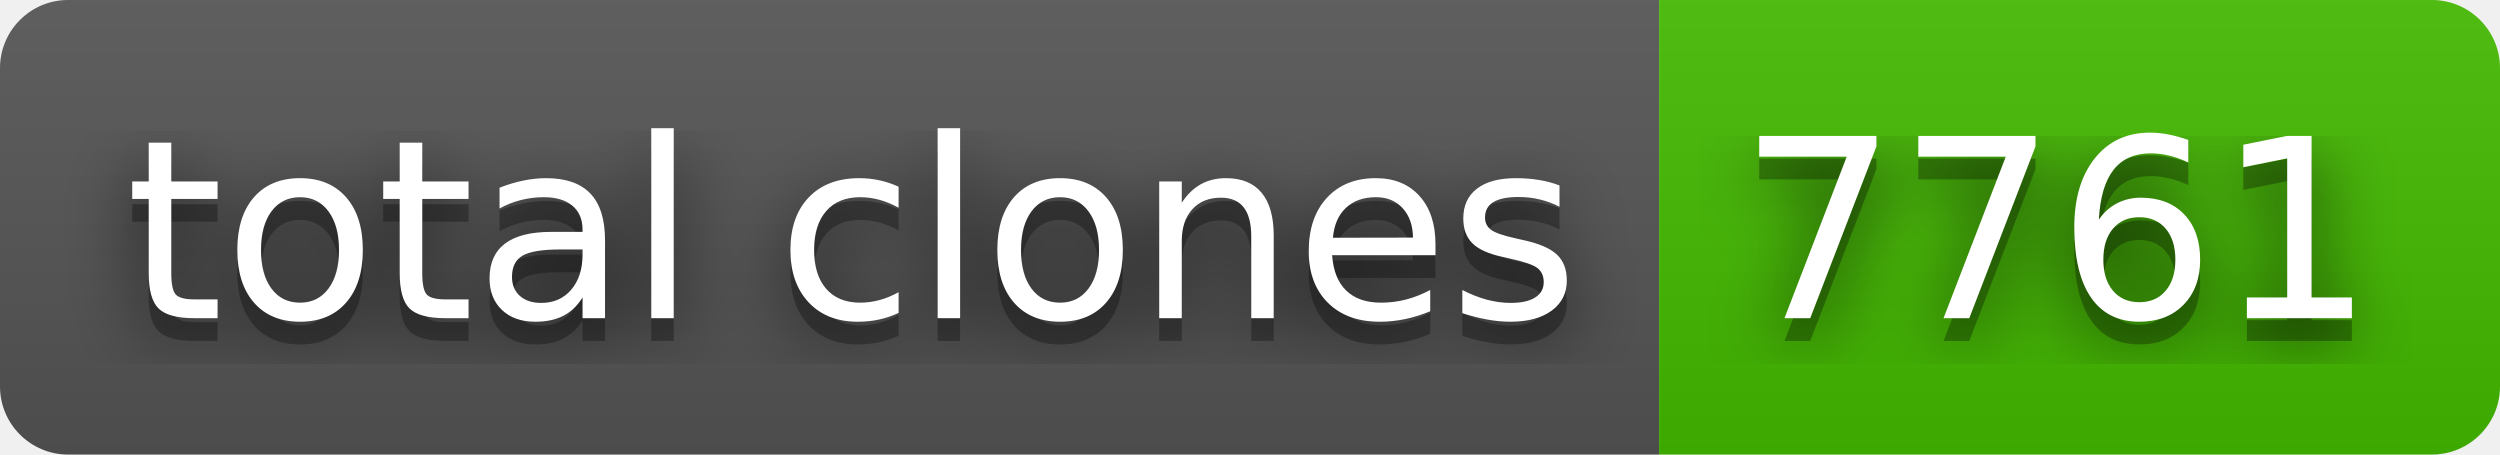
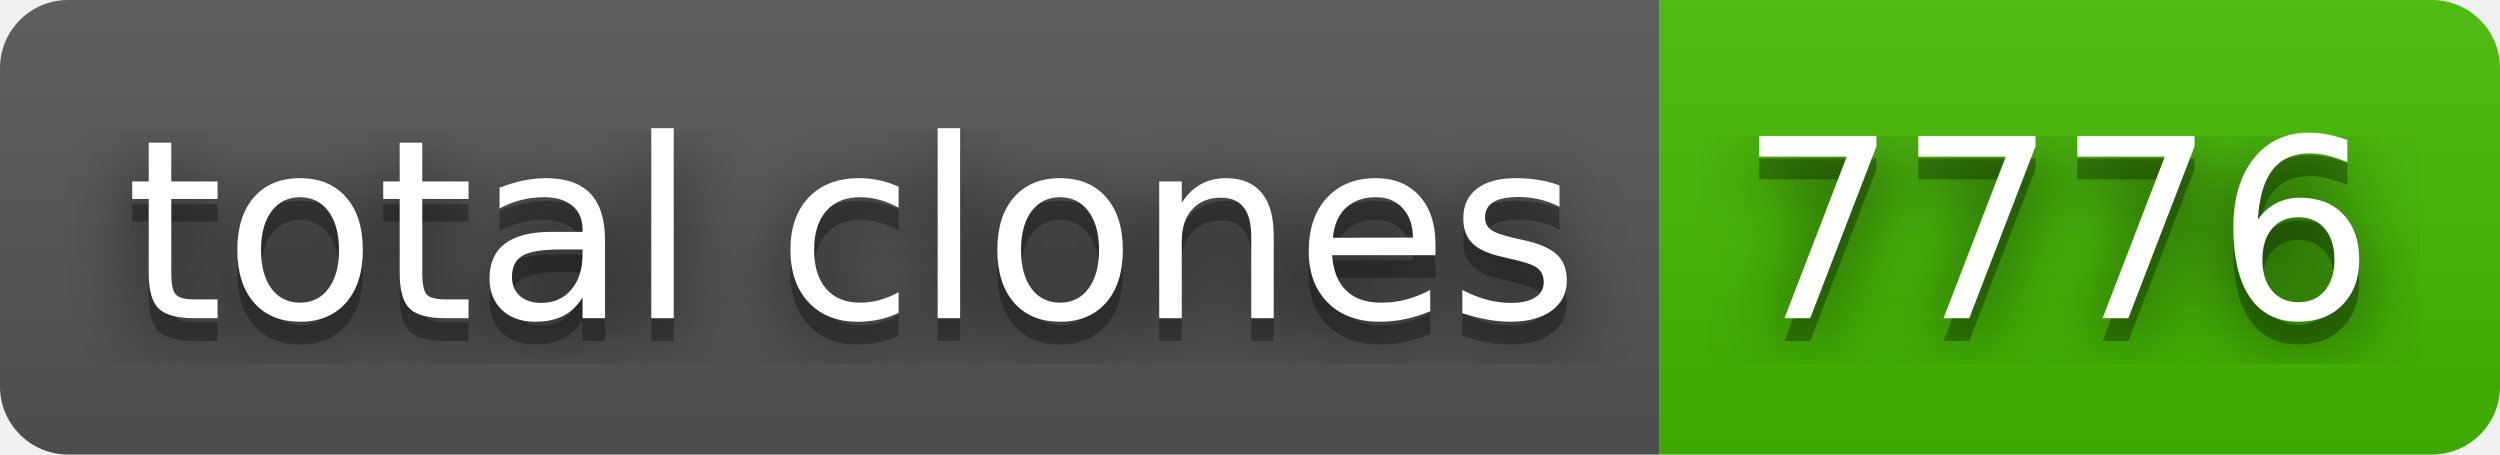
- <svg xmlns="http://www.w3.org/2000/svg" width="110" height="20" role="img" aria-label="total clones: 7761">
+ <svg xmlns="http://www.w3.org/2000/svg" width="110" height="20" role="img" aria-label="total clones: 7776">
  <filter id="blur">
    <feGaussianBlur stdDeviation="16" />
  </filter>
  <linearGradient id="s" x2="0" y2="100%">
    <stop offset="0" stop-color="#bbb" stop-opacity=".1" />
    <stop offset="1" stop-opacity=".1" />
  </linearGradient>
  <clipPath id="r">
    <rect width="110" height="20" rx="3" />
  </clipPath>
  <g clip-path="url(#r)">
    <rect width="73" height="20" fill="#555" />
    <rect x="73" width="37" height="20" fill="#4b0" />
    <rect width="110" height="20" fill="url(#s)" />
  </g>
  <g fill="#fff" text-anchor="middle" font-family="Verdana,Geneva,DejaVu Sans,sans-serif" text-rendering="geometricPrecision" font-size="110">
    <g transform="scale(.1)">
      <g aria-hidden="true" fill="#010101">
        <text x="375" y="150" fill-opacity=".8" filter="url(#blur)" textLength="630">total clones</text>
        <text x="375" y="150" fill-opacity=".3" textLength="630">total clones</text>
      </g>
      <text x="375" y="140" textLength="630">total clones</text>
    </g>
    <g transform="scale(.1)">
      <g aria-hidden="true" fill="#010101">
-         <text x="905" y="150" fill-opacity=".8" filter="url(#blur)" textLength="270">7761</text>
-         <text x="905" y="150" fill-opacity=".3" textLength="270">7761</text>
+         <text x="905" y="150" fill-opacity=".8" filter="url(#blur)" textLength="270">7776</text>
+         <text x="905" y="150" fill-opacity=".3" textLength="270">7776</text>
      </g>
-       <text x="905" y="140" textLength="270">7761</text>
+       <text x="905" y="140" textLength="270">7776</text>
    </g>
  </g>
</svg>
